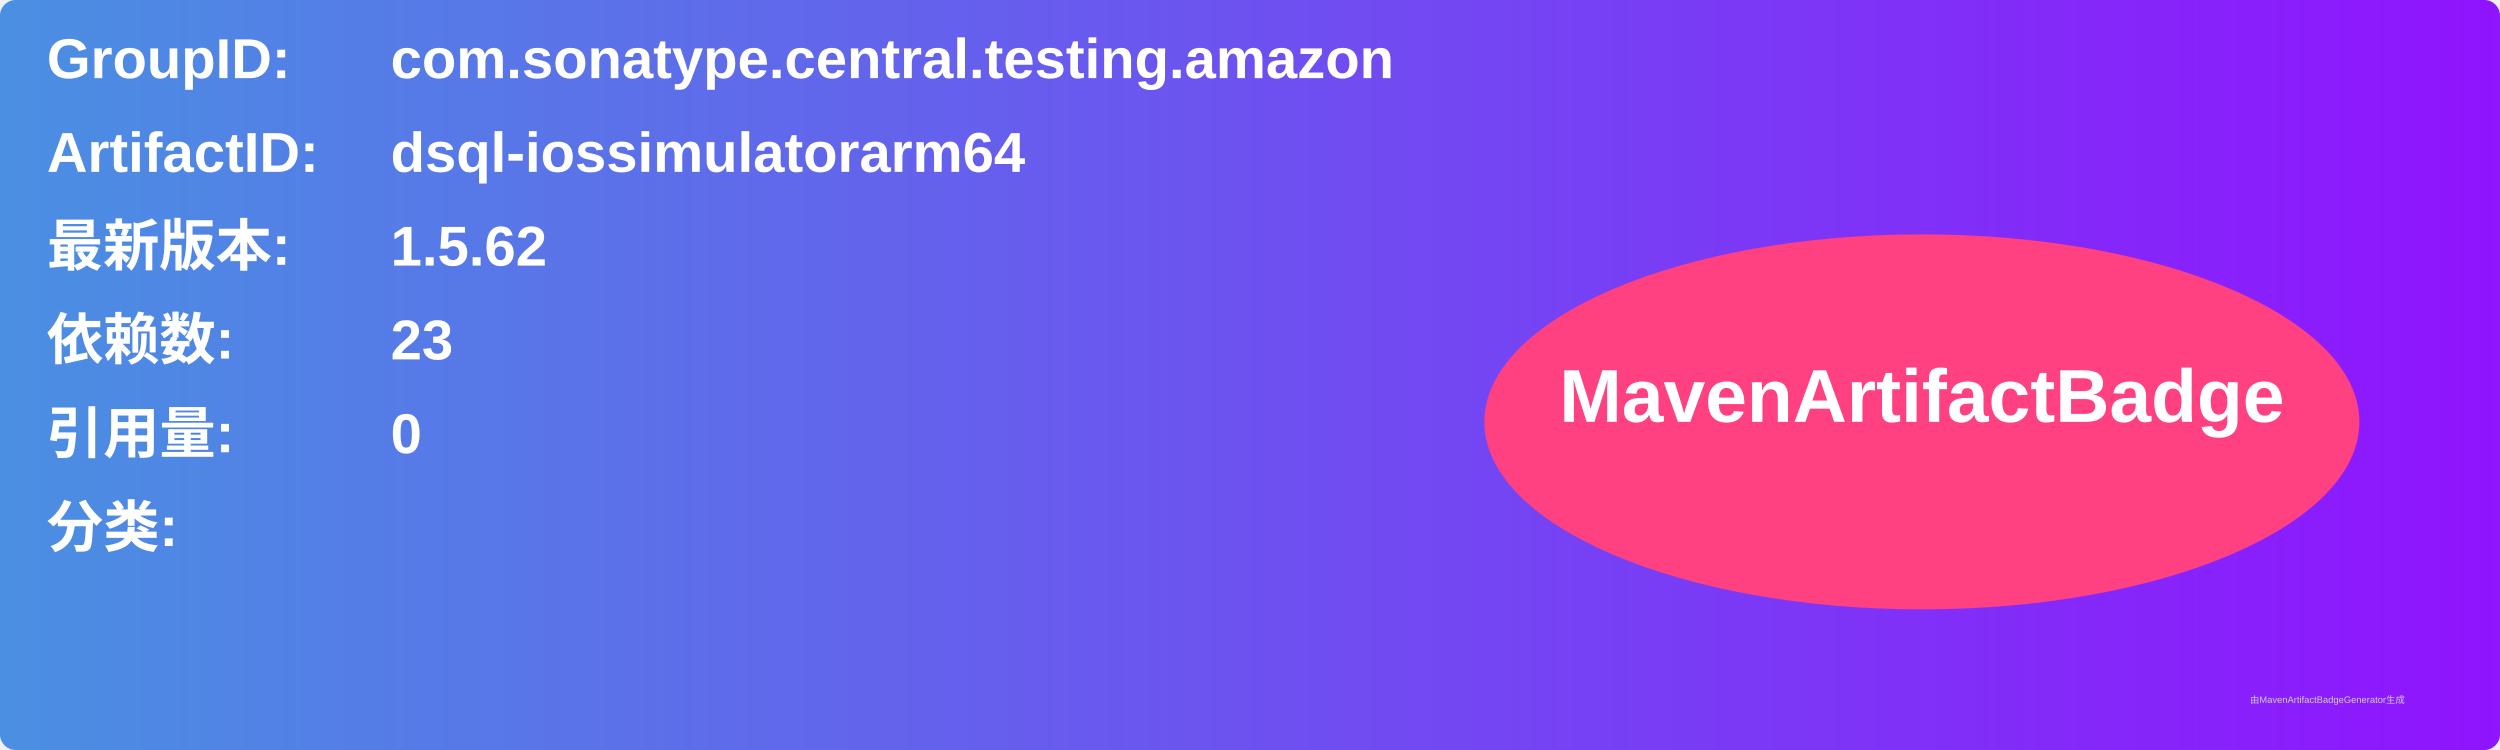
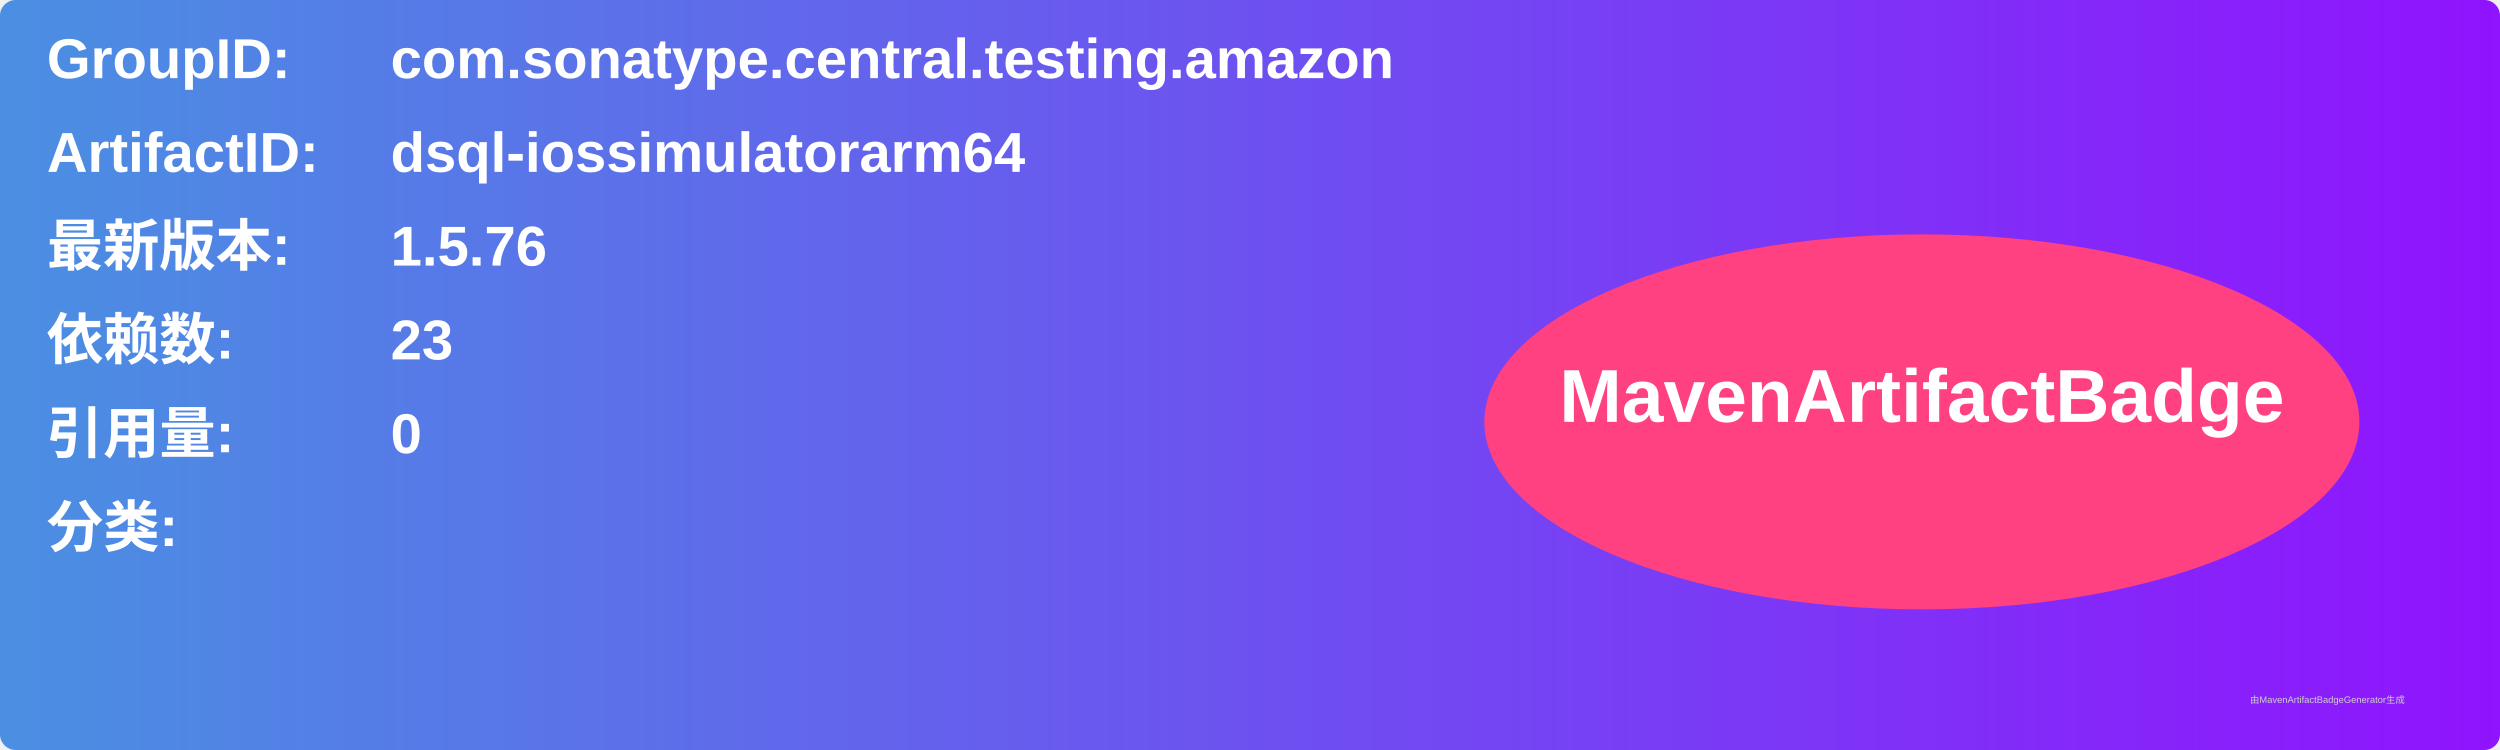
<svg xmlns="http://www.w3.org/2000/svg" width="800" height="240" viewBox="0 0 800 240">
  <linearGradient id="grad" x1="0%" y1="0%" x2="100%" y2="0%">
    <stop offset="0%" stop-color="#4a90e2" />
    <stop offset="100%" stop-color="#9013fe" />
  </linearGradient>
  <rect width="100%" height="100%" rx="5" ry="5" fill="url(#grad)" />
  <g transform="translate(15, 15)">
    <text x="0" y="10" font-family="Arial" font-size="18" fill="white" font-weight="bold" width="260">GroupID:</text>
    <text x="110" y="10" font-family="Arial" font-size="18" fill="white" font-weight="bold" width="460">com.sonatype.central.testing.amazon</text>
    <text x="0" y="40" font-family="Arial" font-size="18" fill="white" font-weight="bold" width="260">ArtifactID:</text>
    <text x="110" y="40" font-family="Arial" font-size="18" fill="white" font-weight="bold" width="460">dsql-iossimulatorarm64</text>
    <text x="0" y="70" font-family="Arial" font-size="18" fill="white" font-weight="bold">最新版本:</text>
    <text x="110" y="70" font-family="Arial" font-size="18" fill="white" font-weight="bold">
-       <tspan font-weight="bold">1.5.62</tspan>
+       <tspan font-weight="bold">1.5.76</tspan>
    </text>
    <text x="0" y="100" font-family="Arial" font-size="18" fill="white" font-weight="bold">依赖数: </text>
    <text x="110" y="100" font-family="Arial" font-size="18" fill="white">
      <tspan font-weight="bold">23</tspan>
    </text>
    <text x="0" y="130" font-family="Arial" font-size="18" fill="white" font-weight="bold">引用量: </text>
    <text x="110" y="130" font-family="Arial" font-size="18" fill="white">
      <tspan font-weight="bold">0</tspan>
    </text>
    <text x="0" y="160" font-family="Arial" font-size="18" fill="white" font-weight="bold">分类:</text>
    <text x="10" y="190" font-family="Arial" font-size="10" fill="white">
      <tspan font-weight="bold" />
    </text>
    <ellipse cx="600" cy="120" rx="140" ry="60" fill="#ff4081" />
    <text x="600" y="120" text-anchor="middle" font-family="Arial" font-size="24" fill="white" font-weight="bold">MavenArtifactBadge</text>
  </g>
  <text x="720" y="225" font-family="Arial" font-size="3" fill="#d0d0d0">由MavenArtifactBadgeGenerator生成</text>
</svg>
